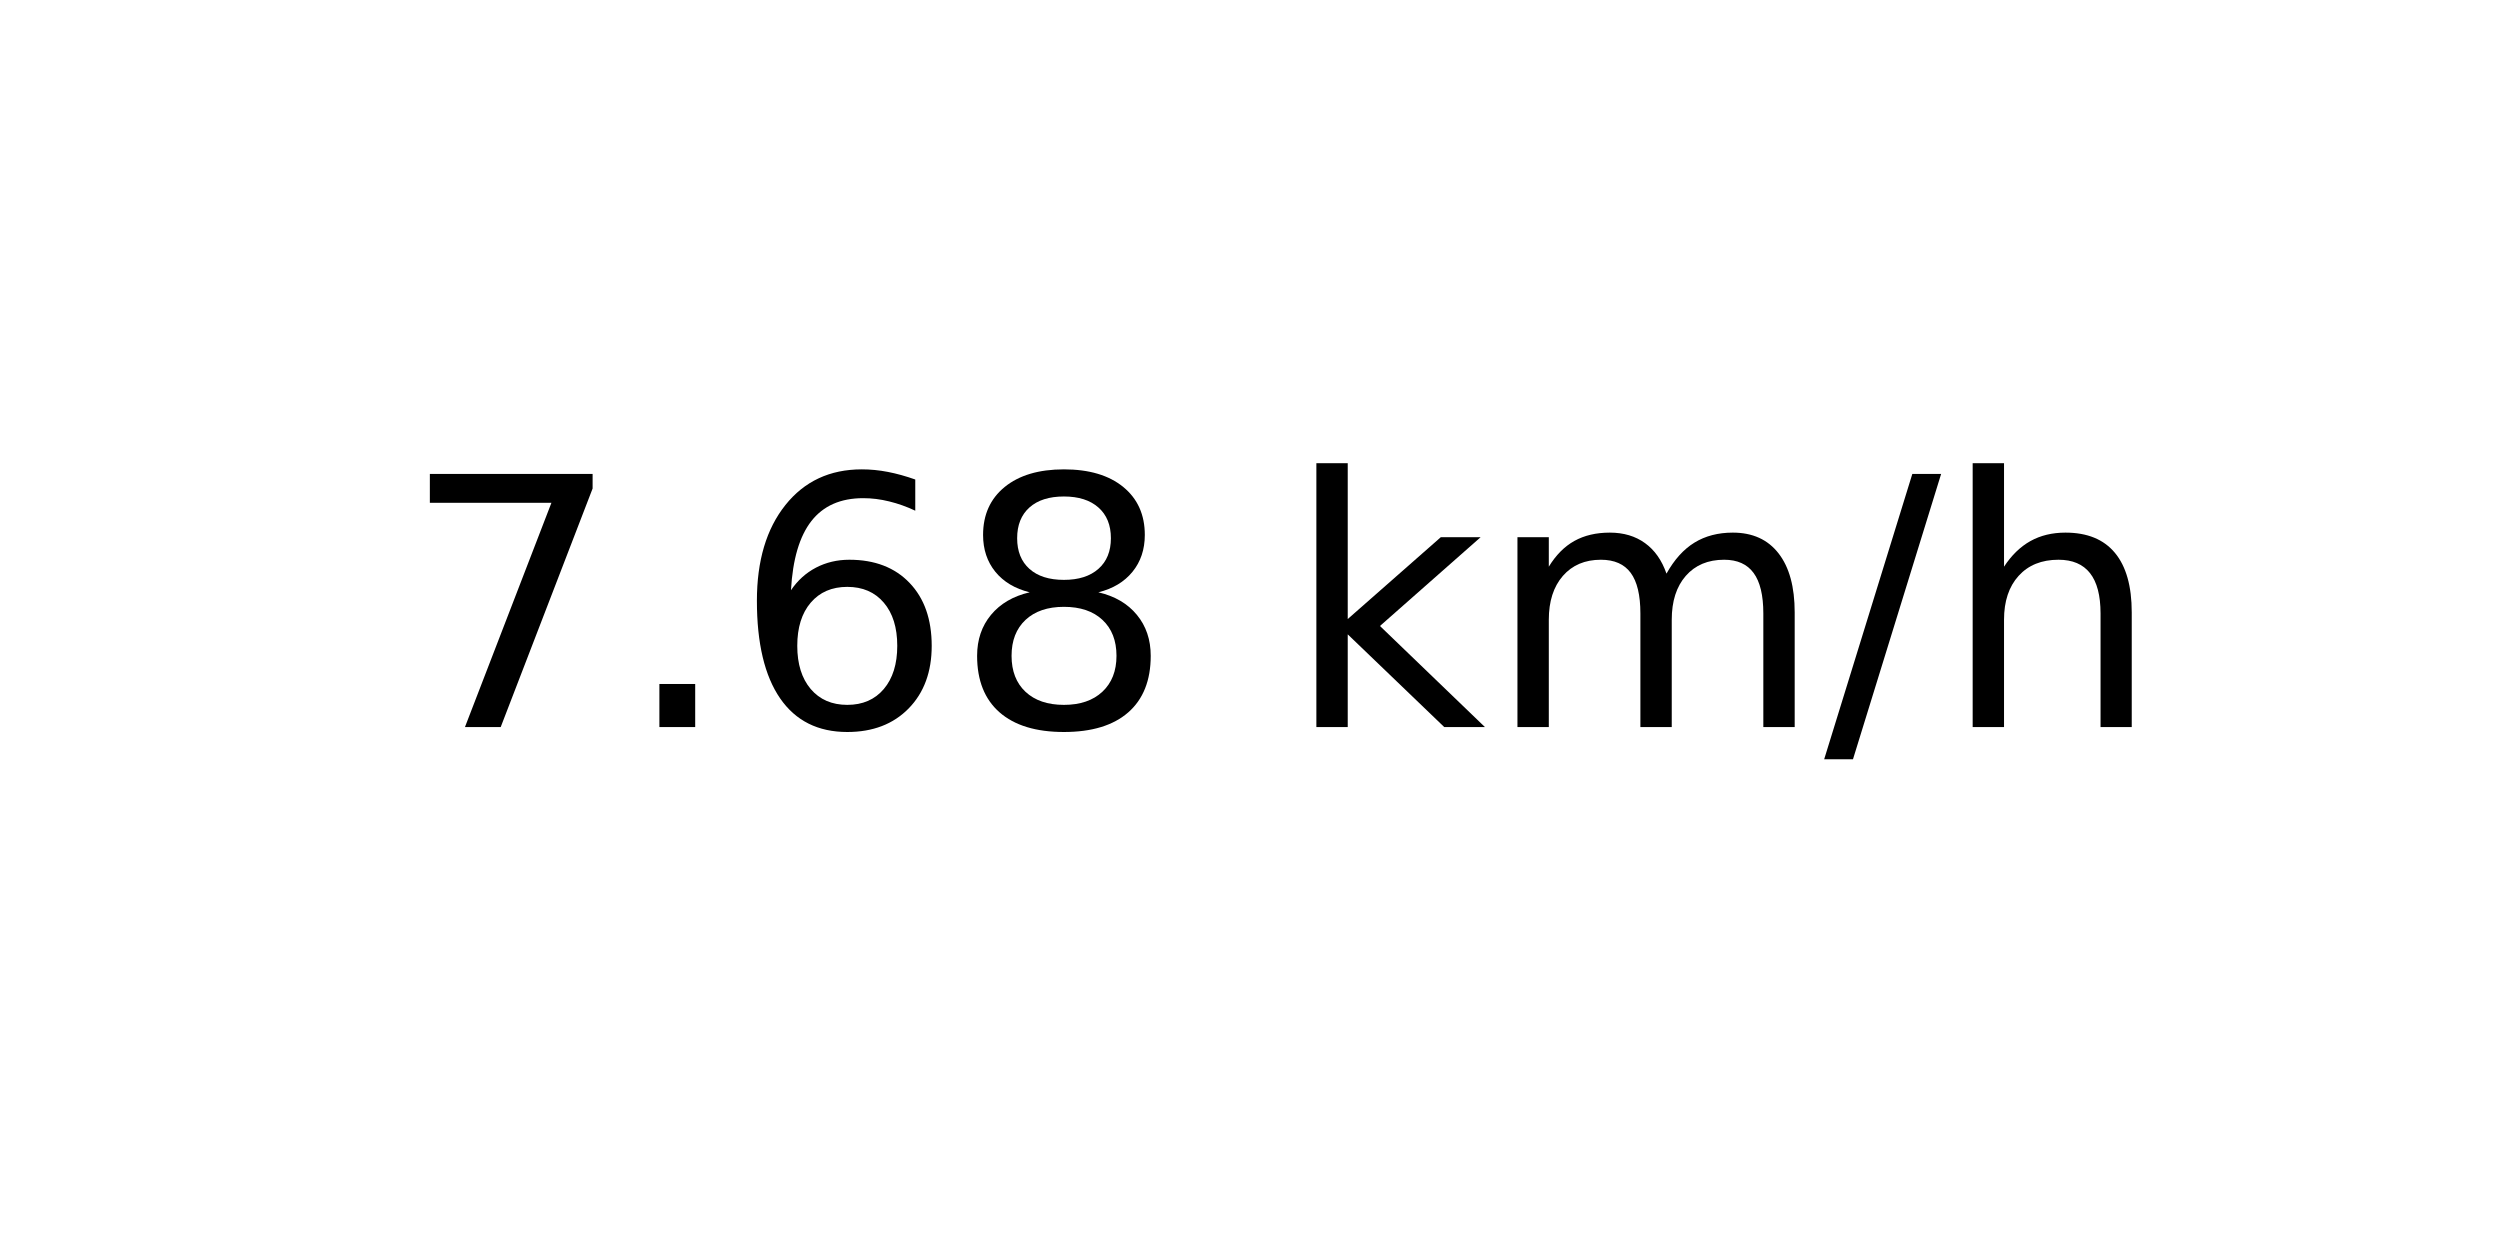
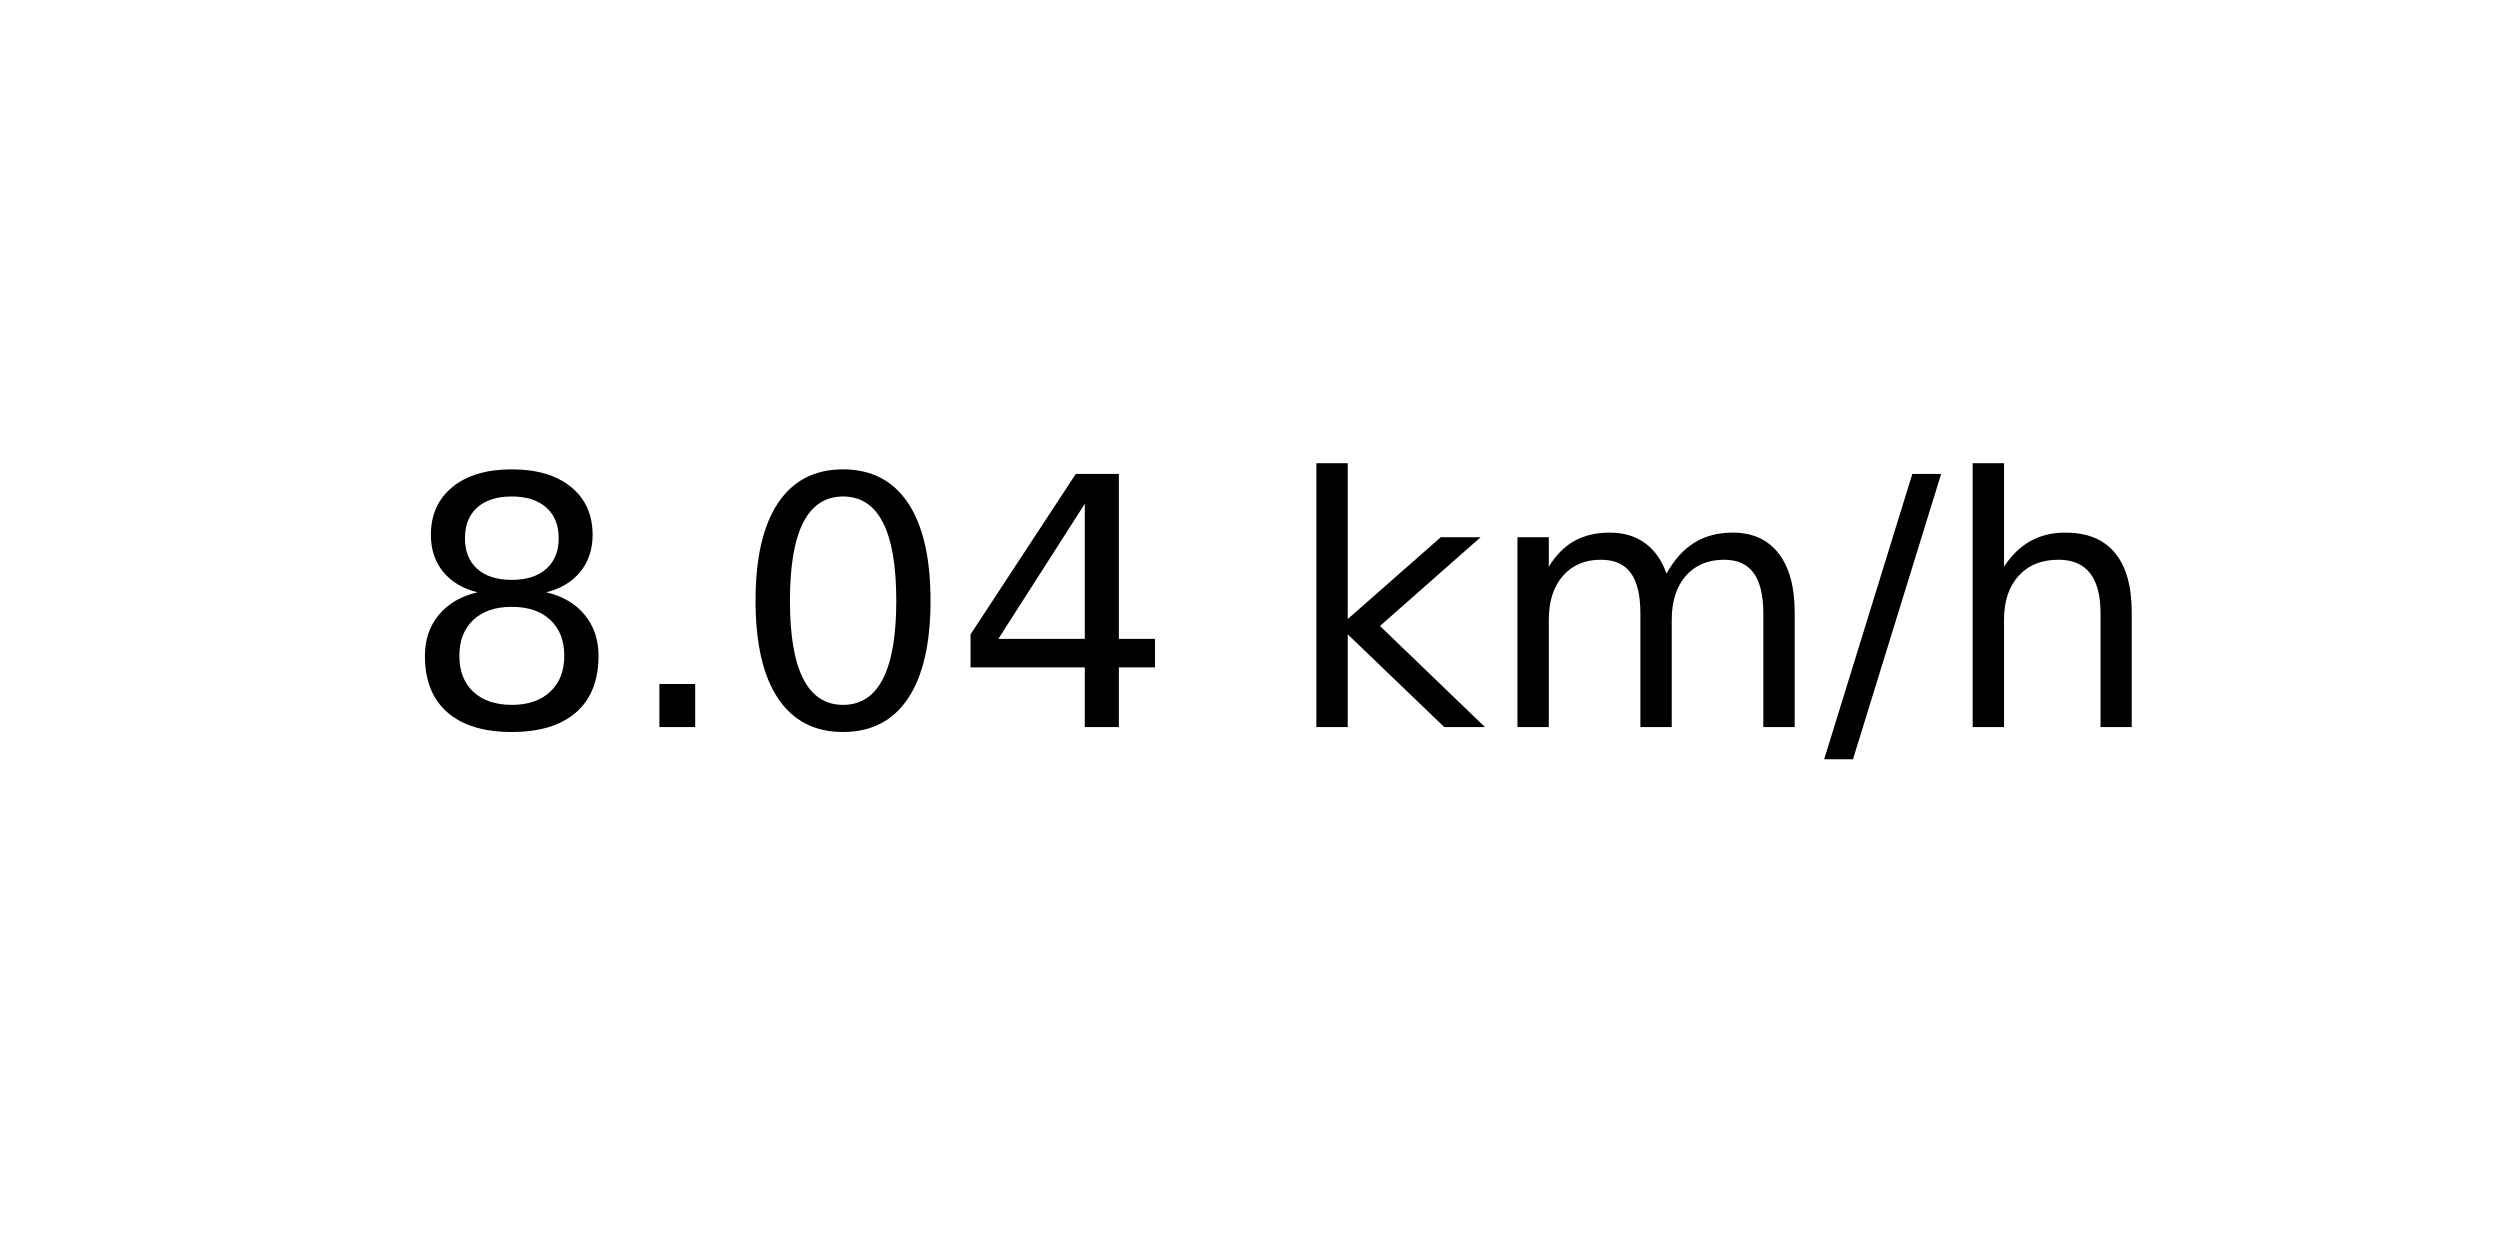
<svg xmlns="http://www.w3.org/2000/svg" xmlns:xlink="http://www.w3.org/1999/xlink" width="72pt" height="36pt" viewBox="0 0 72 36" version="1.1">
  <defs>
    <style type="text/css">*{stroke-linejoin: round; stroke-linecap: butt}</style>
  </defs>
  <g id="figure_1">
    <g id="axes_1">
      <g id="text_1">
        <g transform="translate(11.55937 20.93937) scale(0.1 -0.1)">
          <defs>
-             <path id="DejaVuSans-37" d="M 525 4666  L 3525 4666  L 3525 4397  L 1831 0  L 1172 0  L 2766 4134  L 525 4134  L 525 4666  z " transform="scale(0.015625)" />
+             <path id="DejaVuSans-38" d="M 2034 2216  Q 1584 2216 1326 1975  Q 1069 1734 1069 1313  Q 1069 891 1326 650  Q 1584 409 2034 409  Q 2484 409 2743 651  Q 3003 894 3003 1313  Q 3003 1734 2745 1975  Q 2488 2216 2034 2216  z M 1403 2484  Q 997 2584 770 2862  Q 544 3141 544 3541  Q 544 4100 942 4425  Q 1341 4750 2034 4750  Q 2731 4750 3128 4425  Q 3525 4100 3525 3541  Q 3525 3141 3298 2862  Q 3072 2584 2669 2484  Q 3125 2378 3379 2068  Q 3634 1759 3634 1313  Q 3634 634 3220 271  Q 2806 -91 2034 -91  Q 1263 -91 848 271  Q 434 634 434 1313  Q 434 1759 690 2068  Q 947 2378 1403 2484  z M 1172 3481  Q 1172 3119 1398 2916  Q 1625 2713 2034 2713  Q 2441 2713 2670 2916  Q 2900 3119 2900 3481  Q 2900 3844 2670 4047  Q 2441 4250 2034 4250  Q 1625 4250 1398 4047  Q 1172 3844 1172 3481  z " transform="scale(0.015625)" />
            <path id="DejaVuSans-2e" d="M 684 794  L 1344 794  L 1344 0  L 684 0  L 684 794  z " transform="scale(0.015625)" />
-             <path id="DejaVuSans-36" d="M 2113 2584  Q 1688 2584 1439 2293  Q 1191 2003 1191 1497  Q 1191 994 1439 701  Q 1688 409 2113 409  Q 2538 409 2786 701  Q 3034 994 3034 1497  Q 3034 2003 2786 2293  Q 2538 2584 2113 2584  z M 3366 4563  L 3366 3988  Q 3128 4100 2886 4159  Q 2644 4219 2406 4219  Q 1781 4219 1451 3797  Q 1122 3375 1075 2522  Q 1259 2794 1537 2939  Q 1816 3084 2150 3084  Q 2853 3084 3261 2657  Q 3669 2231 3669 1497  Q 3669 778 3244 343  Q 2819 -91 2113 -91  Q 1303 -91 875 529  Q 447 1150 447 2328  Q 447 3434 972 4092  Q 1497 4750 2381 4750  Q 2619 4750 2861 4703  Q 3103 4656 3366 4563  z " transform="scale(0.015625)" />
-             <path id="DejaVuSans-38" d="M 2034 2216  Q 1584 2216 1326 1975  Q 1069 1734 1069 1313  Q 1069 891 1326 650  Q 1584 409 2034 409  Q 2484 409 2743 651  Q 3003 894 3003 1313  Q 3003 1734 2745 1975  Q 2488 2216 2034 2216  z M 1403 2484  Q 997 2584 770 2862  Q 544 3141 544 3541  Q 544 4100 942 4425  Q 1341 4750 2034 4750  Q 2731 4750 3128 4425  Q 3525 4100 3525 3541  Q 3525 3141 3298 2862  Q 3072 2584 2669 2484  Q 3125 2378 3379 2068  Q 3634 1759 3634 1313  Q 3634 634 3220 271  Q 2806 -91 2034 -91  Q 1263 -91 848 271  Q 434 634 434 1313  Q 434 1759 690 2068  Q 947 2378 1403 2484  z M 1172 3481  Q 1172 3119 1398 2916  Q 1625 2713 2034 2713  Q 2441 2713 2670 2916  Q 2900 3119 2900 3481  Q 2900 3844 2670 4047  Q 2441 4250 2034 4250  Q 1625 4250 1398 4047  Q 1172 3844 1172 3481  z " transform="scale(0.015625)" />
+             <path id="DejaVuSans-30" d="M 2034 4250  Q 1547 4250 1301 3770  Q 1056 3291 1056 2328  Q 1056 1369 1301 889  Q 1547 409 2034 409  Q 2525 409 2770 889  Q 3016 1369 3016 2328  Q 3016 3291 2770 3770  Q 2525 4250 2034 4250  z M 2034 4750  Q 2819 4750 3233 4129  Q 3647 3509 3647 2328  Q 3647 1150 3233 529  Q 2819 -91 2034 -91  Q 1250 -91 836 529  Q 422 1150 422 2328  Q 422 3509 836 4129  Q 1250 4750 2034 4750  z " transform="scale(0.015625)" />
+             <path id="DejaVuSans-34" d="M 2419 4116  L 825 1625  L 2419 1625  L 2419 4116  z M 2253 4666  L 3047 4666  L 3047 1625  L 3713 1625  L 3713 1100  L 3047 1100  L 3047 0  L 2419 0  L 2419 1100  L 313 1100  L 313 1709  L 2253 4666  z " transform="scale(0.015625)" />
            <path id="DejaVuSans-20" transform="scale(0.015625)" />
            <path id="DejaVuSans-6b" d="M 581 4863  L 1159 4863  L 1159 1991  L 2875 3500  L 3609 3500  L 1753 1863  L 3688 0  L 2938 0  L 1159 1709  L 1159 0  L 581 0  L 581 4863  z " transform="scale(0.015625)" />
            <path id="DejaVuSans-6d" d="M 3328 2828  Q 3544 3216 3844 3400  Q 4144 3584 4550 3584  Q 5097 3584 5394 3201  Q 5691 2819 5691 2113  L 5691 0  L 5113 0  L 5113 2094  Q 5113 2597 4934 2840  Q 4756 3084 4391 3084  Q 3944 3084 3684 2787  Q 3425 2491 3425 1978  L 3425 0  L 2847 0  L 2847 2094  Q 2847 2600 2669 2842  Q 2491 3084 2119 3084  Q 1678 3084 1418 2786  Q 1159 2488 1159 1978  L 1159 0  L 581 0  L 581 3500  L 1159 3500  L 1159 2956  Q 1356 3278 1631 3431  Q 1906 3584 2284 3584  Q 2666 3584 2933 3390  Q 3200 3197 3328 2828  z " transform="scale(0.015625)" />
            <path id="DejaVuSans-2f" d="M 1625 4666  L 2156 4666  L 531 -594  L 0 -594  L 1625 4666  z " transform="scale(0.015625)" />
            <path id="DejaVuSans-68" d="M 3513 2113  L 3513 0  L 2938 0  L 2938 2094  Q 2938 2591 2744 2837  Q 2550 3084 2163 3084  Q 1697 3084 1428 2787  Q 1159 2491 1159 1978  L 1159 0  L 581 0  L 581 4863  L 1159 4863  L 1159 2956  Q 1366 3272 1645 3428  Q 1925 3584 2291 3584  Q 2894 3584 3203 3211  Q 3513 2838 3513 2113  z " transform="scale(0.015625)" />
          </defs>
-           <use xlink:href="#DejaVuSans-37" />
+           <use xlink:href="#DejaVuSans-38" />
          <use xlink:href="#DejaVuSans-2e" x="63.623" />
-           <use xlink:href="#DejaVuSans-36" x="95.41" />
-           <use xlink:href="#DejaVuSans-38" x="159.033" />
+           <use xlink:href="#DejaVuSans-30" x="95.41" />
+           <use xlink:href="#DejaVuSans-34" x="159.033" />
          <use xlink:href="#DejaVuSans-20" x="222.656" />
          <use xlink:href="#DejaVuSans-6b" x="254.443" />
          <use xlink:href="#DejaVuSans-6d" x="312.354" />
          <use xlink:href="#DejaVuSans-2f" x="409.766" />
          <use xlink:href="#DejaVuSans-68" x="443.457" />
        </g>
      </g>
    </g>
  </g>
</svg>
